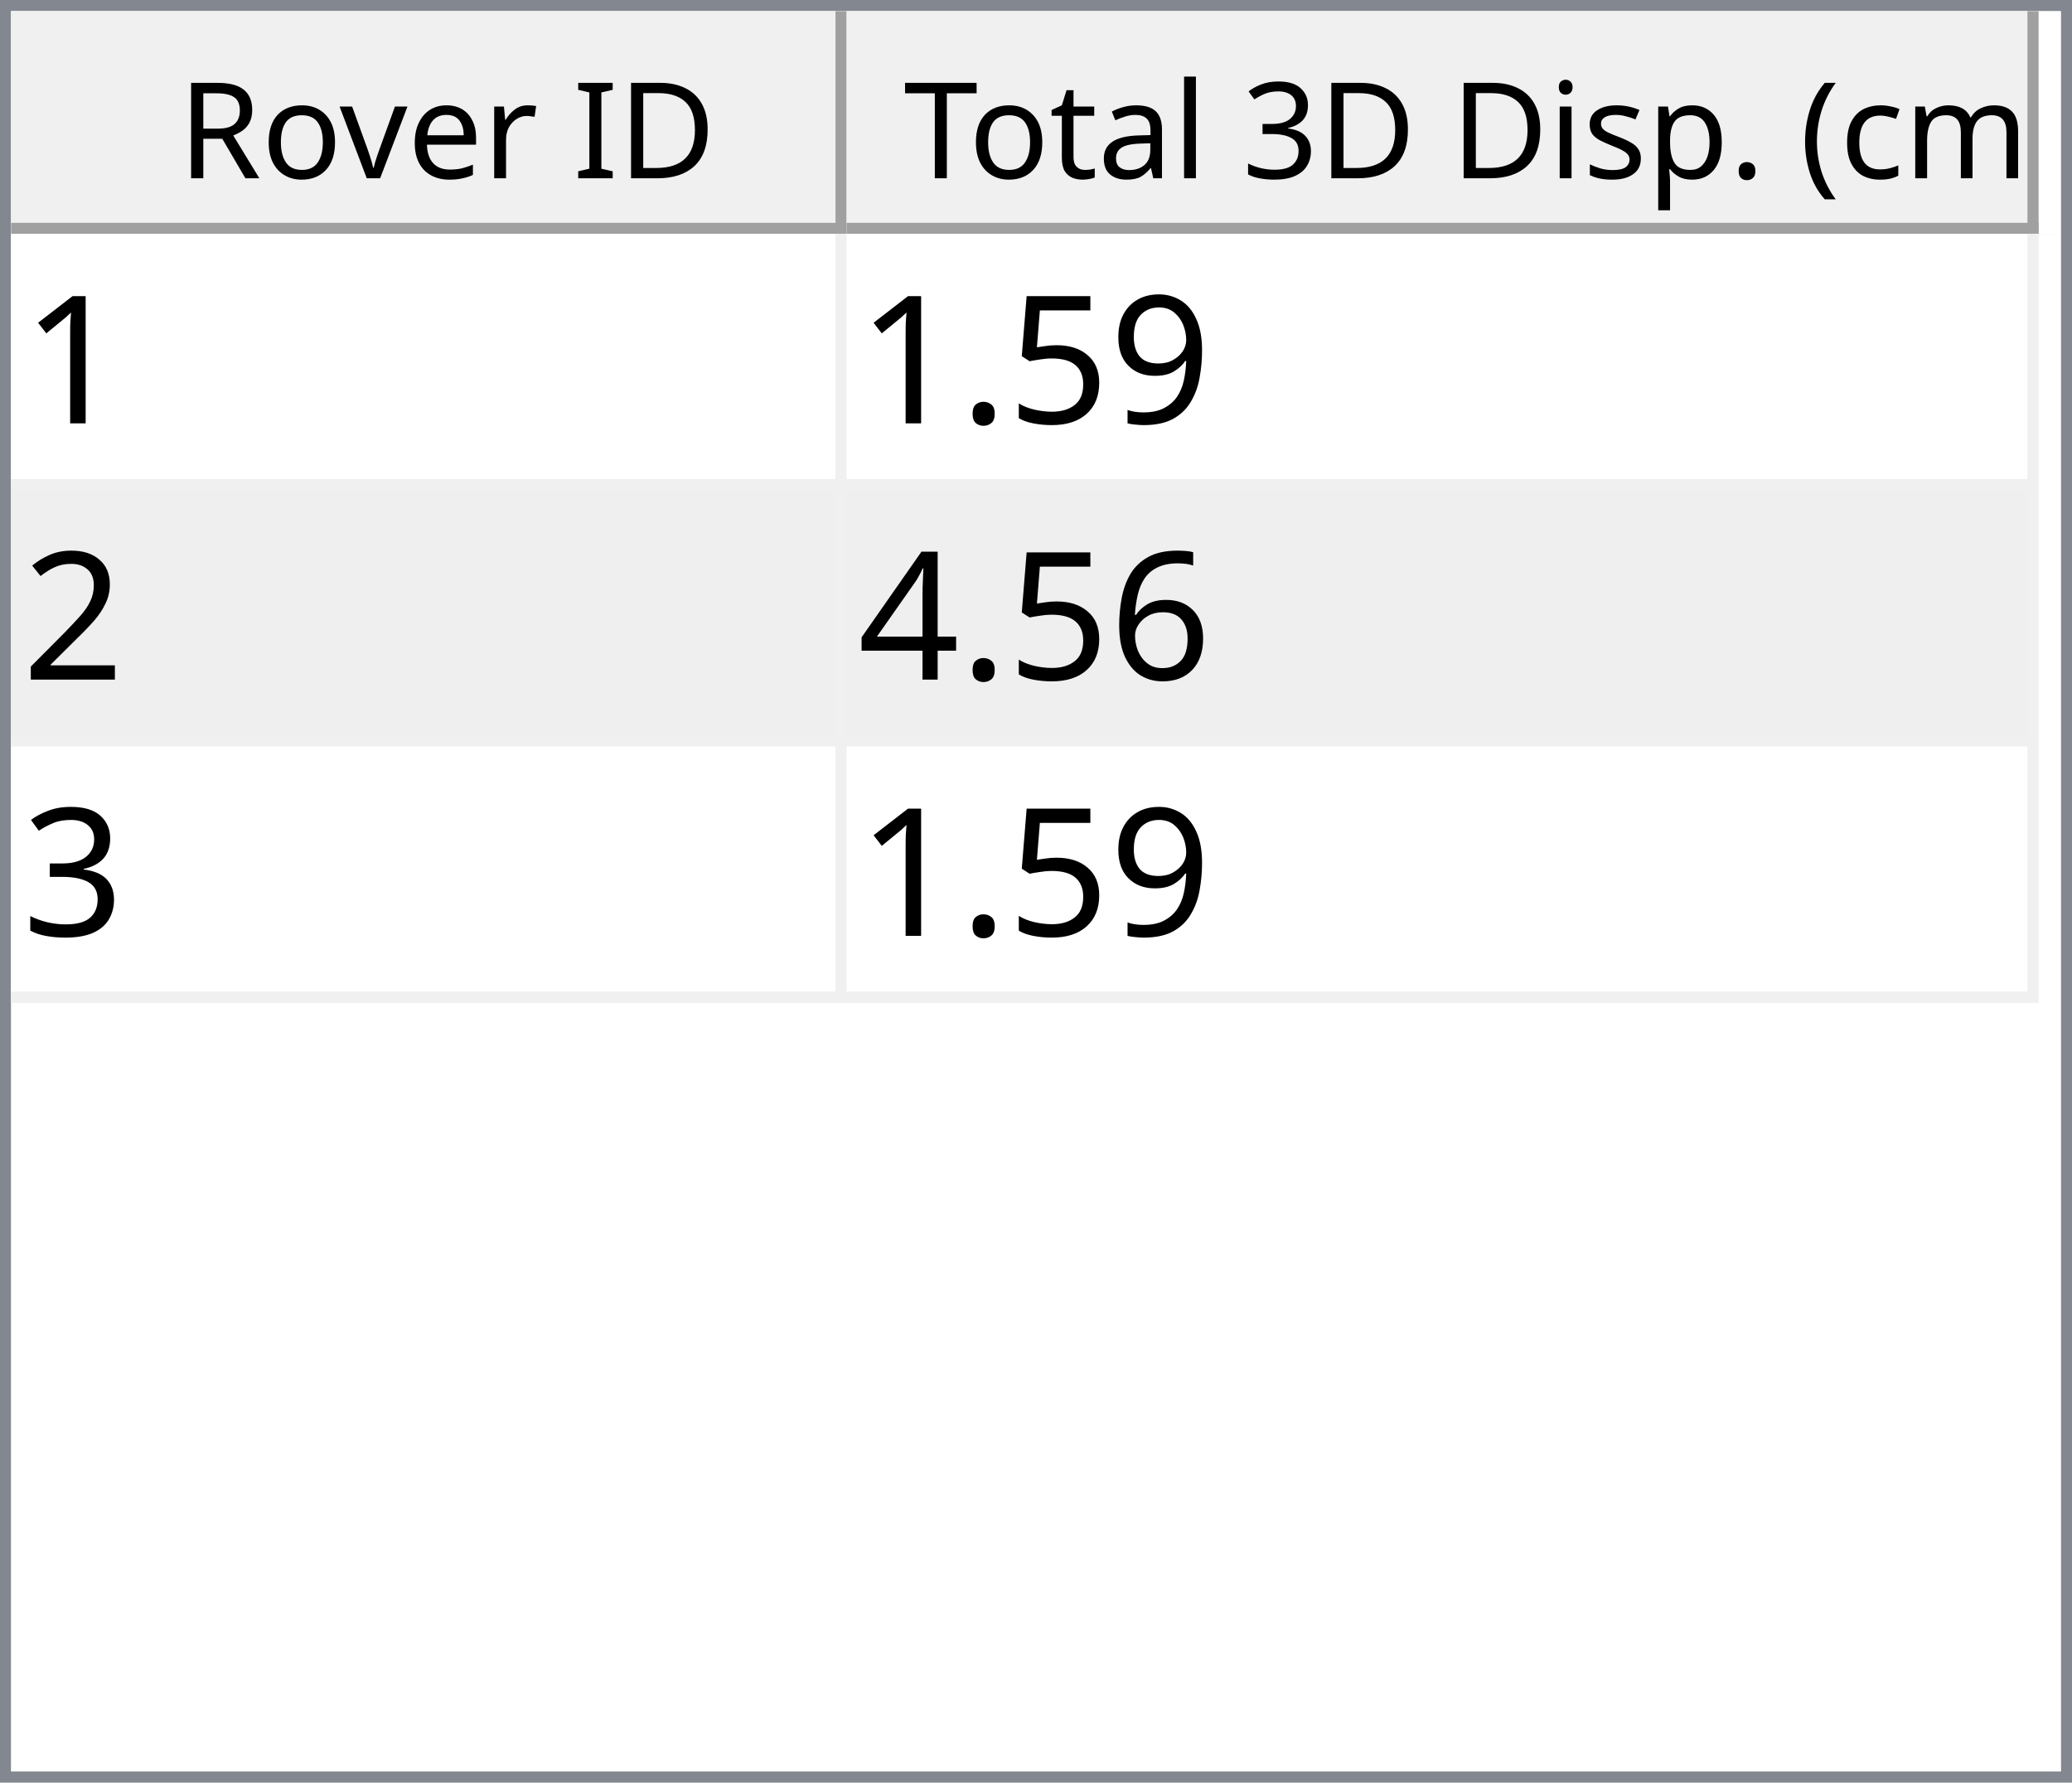
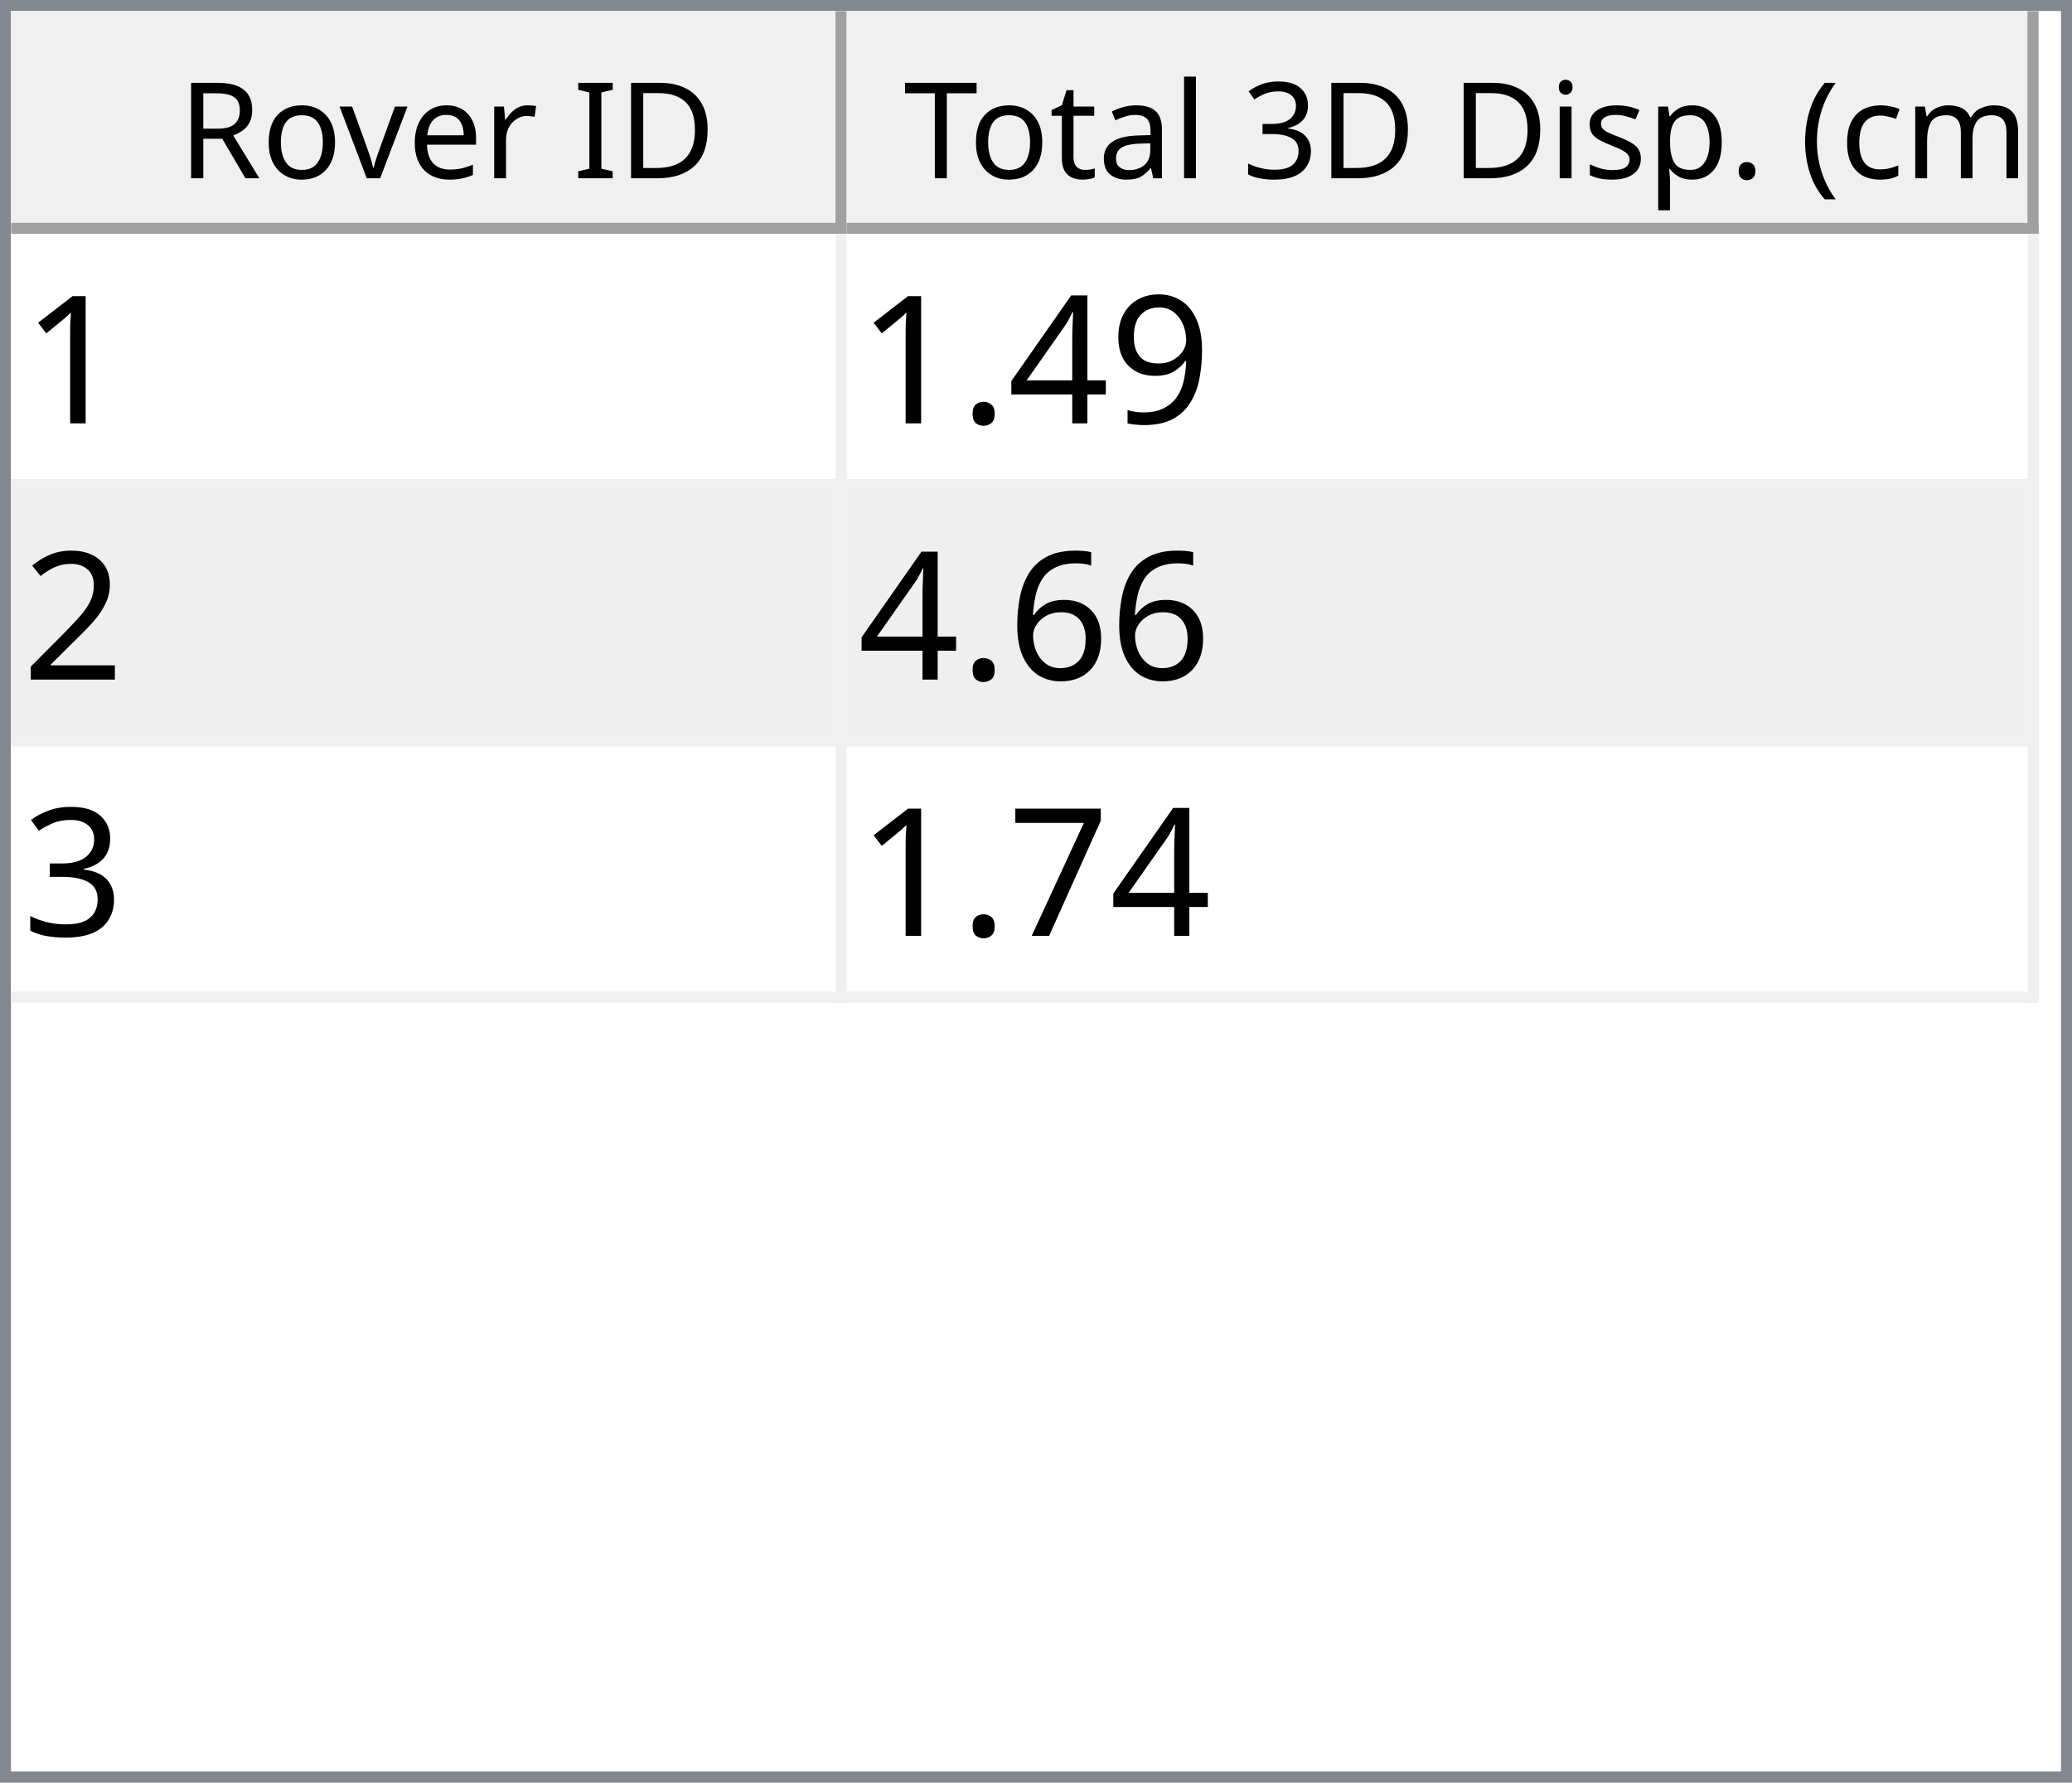
<svg xmlns="http://www.w3.org/2000/svg" style="fill-opacity:1; color-rendering:auto; color-interpolation:auto; text-rendering:auto; stroke:black; stroke-linecap:square; stroke-miterlimit:10; shape-rendering:auto; stroke-opacity:1; fill:black; stroke-dasharray:none; font-weight:normal; stroke-width:1; font-family:'Dialog'; font-style:normal; stroke-linejoin:miter; font-size:12px; stroke-dashoffset:0; image-rendering:auto;" width="186" height="160">
  <defs id="genericDefs" />
  <g>
    <defs id="defs1">
      <clipPath clipPathUnits="userSpaceOnUse" id="clipPath1">
        <path d="M0 0 L186 0 L186 160 L0 160 L0 0 Z" />
      </clipPath>
      <clipPath clipPathUnits="userSpaceOnUse" id="clipPath2">
        <path d="M0 0 L0 160 L186 160 L186 0 Z" />
      </clipPath>
      <clipPath clipPathUnits="userSpaceOnUse" id="clipPath3">
        <path d="M0 0 L0 20 L184 20 L184 0 Z" />
      </clipPath>
      <clipPath clipPathUnits="userSpaceOnUse" id="clipPath4">
        <path d="M0 0 L0 20 L75 20 L75 0 Z" />
      </clipPath>
      <clipPath clipPathUnits="userSpaceOnUse" id="clipPath5">
        <path d="M1 1 L1 19 L74 19 L74 1 Z" />
      </clipPath>
      <clipPath clipPathUnits="userSpaceOnUse" id="clipPath6">
        <path d="M0 0 L0 18 L73 18 L73 0 Z" />
      </clipPath>
      <clipPath clipPathUnits="userSpaceOnUse" id="clipPath7">
        <path d="M-0.5 -0.5 L-0.5 19.5 L74.5 19.5 L74.5 -0.5 Z" />
      </clipPath>
      <clipPath clipPathUnits="userSpaceOnUse" id="clipPath8">
        <path d="M0 0 L0 20 L107 20 L107 0 Z" />
      </clipPath>
      <clipPath clipPathUnits="userSpaceOnUse" id="clipPath9">
        <path d="M1 1 L1 19 L106 19 L106 1 Z" />
      </clipPath>
      <clipPath clipPathUnits="userSpaceOnUse" id="clipPath10">
        <path d="M0 0 L0 18 L105 18 L105 0 Z" />
      </clipPath>
      <clipPath clipPathUnits="userSpaceOnUse" id="clipPath11">
        <path d="M-0.5 -0.5 L-0.5 19.5 L106.5 19.5 L106.5 -0.5 Z" />
      </clipPath>
      <clipPath clipPathUnits="userSpaceOnUse" id="clipPath12">
        <path d="M0 0 L0 138 L184 138 L184 0 Z" />
      </clipPath>
      <clipPath clipPathUnits="userSpaceOnUse" id="clipPath13">
        <path d="M0 0 L0 69 L182 69 L182 0 Z" />
      </clipPath>
      <clipPath clipPathUnits="userSpaceOnUse" id="clipPath14">
        <path d="M-0.5 -0.5 L-0.5 68.5 L181.5 68.5 L181.5 -0.5 Z" />
      </clipPath>
      <clipPath clipPathUnits="userSpaceOnUse" id="clipPath15">
        <path d="M0 0 L0 22 L74 22 L74 0 Z" />
      </clipPath>
      <clipPath clipPathUnits="userSpaceOnUse" id="clipPath16">
        <path d="M0 0 L0 22 L106 22 L106 0 Z" />
      </clipPath>
      <font horiz-adv-x="64.551" id="font1">
        <font-face ascent="107.91" descent="25.098" units-per-em="100" style="font-style:normal; font-family:Segoe UI; font-weight:normal;" />
        <missing-glyph horiz-adv-x="64.551" d="M8.109 0 L8.109 68.266 L56.453 68.266 L56.453 0 L8.109 0 ZM15.328 7.234 L49.219 7.234 L49.219 61.031 L15.328 61.031 L15.328 7.234 Z" />
        <glyph unicode="D" horiz-adv-x="70.117" d="M9.188 0 L9.188 70.016 L28.516 70.016 Q65.531 70.016 65.531 35.891 Q65.531 19.672 55.25 9.836 Q44.969 0 27.734 0 L9.188 0 ZM17.391 62.594 L17.391 7.422 L27.828 7.422 Q41.609 7.422 49.273 14.797 Q56.938 22.172 56.938 35.688 Q56.938 62.594 28.328 62.594 L17.391 62.594 Z" />
        <glyph unicode="I" horiz-adv-x="26.611" d="M17.391 0 L9.188 0 L9.188 70.016 L17.391 70.016 L17.391 0 Z" />
        <glyph unicode=" " horiz-adv-x="27.393" d="" />
        <glyph unicode="r" horiz-adv-x="34.766" d="M34.188 41.891 Q32.078 43.5 28.125 43.5 Q23 43.5 19.555 38.672 Q16.109 33.844 16.109 25.484 L16.109 0 L8.109 0 L8.109 50 L16.109 50 L16.109 39.703 L16.312 39.703 Q18.016 44.969 21.531 47.922 Q25.047 50.875 29.391 50.875 Q32.516 50.875 34.188 50.203 L34.188 41.891 Z" />
        <glyph unicode="e" horiz-adv-x="52.295" d="M48.297 23 L12.984 23 Q13.188 14.656 17.484 10.109 Q21.781 5.562 29.297 5.562 Q37.75 5.562 44.828 11.141 L44.828 3.609 Q38.234 -1.172 27.391 -1.172 Q16.797 -1.172 10.742 5.641 Q4.688 12.453 4.688 24.812 Q4.688 36.469 11.305 43.82 Q17.922 51.172 27.734 51.172 Q37.547 51.172 42.922 44.828 Q48.297 38.484 48.297 27.203 L48.297 23 ZM40.094 29.781 Q40.047 36.719 36.75 40.578 Q33.453 44.438 27.594 44.438 Q21.922 44.438 17.969 40.383 Q14.016 36.328 13.094 29.781 L40.094 29.781 Z" />
        <glyph unicode="v" horiz-adv-x="47.9" d="M47.406 50 L27.484 0 L19.625 0 L0.688 50 L9.469 50 L22.172 13.672 Q23.578 9.672 23.922 6.688 L24.125 6.688 Q24.609 10.453 25.688 13.484 L38.969 50 L47.406 50 Z" />
        <glyph unicode="o" horiz-adv-x="58.594" d="M29 -1.172 Q17.922 -1.172 11.305 5.836 Q4.688 12.844 4.688 24.422 Q4.688 37.016 11.57 44.094 Q18.453 51.172 30.172 51.172 Q41.359 51.172 47.633 44.289 Q53.906 37.406 53.906 25.203 Q53.906 13.234 47.141 6.031 Q40.375 -1.172 29 -1.172 ZM29.594 44.438 Q21.875 44.438 17.383 39.188 Q12.891 33.938 12.891 24.703 Q12.891 15.828 17.43 10.695 Q21.969 5.562 29.594 5.562 Q37.359 5.562 41.531 10.594 Q45.703 15.625 45.703 24.906 Q45.703 34.281 41.531 39.359 Q37.359 44.438 29.594 44.438 Z" />
        <glyph unicode="R" horiz-adv-x="59.814" d="M59.375 0 L49.609 0 L37.891 19.625 Q36.281 22.359 34.766 24.289 Q33.25 26.219 31.664 27.438 Q30.078 28.656 28.25 29.219 Q26.422 29.781 24.125 29.781 L17.391 29.781 L17.391 0 L9.188 0 L9.188 70.016 L30.078 70.016 Q34.672 70.016 38.555 68.867 Q42.438 67.719 45.289 65.375 Q48.141 63.031 49.758 59.547 Q51.375 56.062 51.375 51.375 Q51.375 47.703 50.273 44.656 Q49.172 41.609 47.148 39.211 Q45.125 36.812 42.266 35.133 Q39.406 33.453 35.844 32.516 L35.844 32.328 Q37.594 31.547 38.891 30.547 Q40.188 29.547 41.359 28.18 Q42.531 26.812 43.68 25.078 Q44.828 23.344 46.234 21.047 L59.375 0 ZM17.391 62.594 L17.391 37.203 L28.516 37.203 Q31.594 37.203 34.203 38.133 Q36.812 39.062 38.719 40.797 Q40.625 42.531 41.703 45.047 Q42.781 47.562 42.781 50.688 Q42.781 56.297 39.141 59.445 Q35.5 62.594 28.609 62.594 L17.391 62.594 Z" />
        <glyph unicode=")" horiz-adv-x="30.176" d="M8.297 -15.922 L1.172 -15.922 Q16.406 2.344 16.406 26.812 Q16.406 51.469 1.078 70.016 L8.297 70.016 Q23.531 52.156 23.531 26.703 Q23.531 1.375 8.297 -15.922 Z" />
        <glyph unicode="m" horiz-adv-x="86.133" d="M79.109 0 L71.094 0 L71.094 28.719 Q71.094 37.016 68.531 40.727 Q65.969 44.438 59.906 44.438 Q54.781 44.438 51.195 39.75 Q47.609 35.062 47.609 28.516 L47.609 0 L39.594 0 L39.594 29.688 Q39.594 44.438 28.219 44.438 Q22.953 44.438 19.531 40.016 Q16.109 35.594 16.109 28.516 L16.109 0 L8.109 0 L8.109 50 L16.109 50 L16.109 42.094 L16.312 42.094 Q21.625 51.172 31.844 51.172 Q36.969 51.172 40.773 48.312 Q44.578 45.453 46 40.828 Q51.562 51.172 62.594 51.172 Q79.109 51.172 79.109 30.812 L79.109 0 Z" />
        <glyph unicode="c" horiz-adv-x="46.191" d="M42.188 2.297 Q36.422 -1.172 28.516 -1.172 Q17.828 -1.172 11.258 5.789 Q4.688 12.75 4.688 23.828 Q4.688 36.188 11.766 43.68 Q18.844 51.172 30.672 51.172 Q37.25 51.172 42.281 48.734 L42.281 40.531 Q36.719 44.438 30.375 44.438 Q22.703 44.438 17.797 38.945 Q12.891 33.453 12.891 24.516 Q12.891 15.719 17.508 10.641 Q22.125 5.562 29.891 5.562 Q36.422 5.562 42.188 9.906 L42.188 2.297 Z" />
        <glyph unicode="(" horiz-adv-x="30.176" d="M29.109 -15.922 L21.969 -15.922 Q6.844 1.375 6.844 26.703 Q6.844 52.156 21.969 70.016 L29.203 70.016 Q13.875 51.469 13.875 26.812 Q13.875 2.344 29.109 -15.922 Z" />
        <glyph unicode="." horiz-adv-x="21.68" d="M10.891 -1.078 Q8.641 -1.078 7.055 0.539 Q5.469 2.156 5.469 4.391 Q5.469 6.641 7.055 8.273 Q8.641 9.906 10.891 9.906 Q13.188 9.906 14.797 8.273 Q16.406 6.641 16.406 4.391 Q16.406 2.156 14.797 0.539 Q13.188 -1.078 10.891 -1.078 Z" />
        <glyph unicode="p" horiz-adv-x="58.789" d="M16.312 7.234 L16.109 7.234 L16.109 -23 L8.109 -23 L8.109 50 L16.109 50 L16.109 41.219 L16.312 41.219 Q22.219 51.172 33.594 51.172 Q43.266 51.172 48.688 44.461 Q54.109 37.75 54.109 26.469 Q54.109 13.922 48 6.375 Q41.891 -1.172 31.297 -1.172 Q21.578 -1.172 16.312 7.234 ZM16.109 27.391 L16.109 20.406 Q16.109 14.203 20.141 9.883 Q24.172 5.562 30.375 5.562 Q37.641 5.562 41.773 11.133 Q45.906 16.703 45.906 26.609 Q45.906 34.969 42.047 39.703 Q38.188 44.438 31.594 44.438 Q24.609 44.438 20.359 39.578 Q16.109 34.719 16.109 27.391 Z" />
        <glyph unicode="s" horiz-adv-x="42.432" d="M5.078 1.812 L5.078 10.406 Q11.625 5.562 19.484 5.562 Q30.031 5.562 30.031 12.594 Q30.031 14.594 29.125 15.992 Q28.219 17.391 26.68 18.461 Q25.141 19.531 23.07 20.383 Q21 21.234 18.609 22.172 Q15.281 23.484 12.766 24.828 Q10.25 26.172 8.57 27.859 Q6.891 29.547 6.031 31.695 Q5.172 33.844 5.172 36.719 Q5.172 40.234 6.789 42.945 Q8.406 45.656 11.086 47.484 Q13.766 49.312 17.211 50.242 Q20.656 51.172 24.312 51.172 Q30.812 51.172 35.938 48.922 L35.938 40.828 Q30.422 44.438 23.25 44.438 Q21 44.438 19.195 43.922 Q17.391 43.406 16.094 42.477 Q14.797 41.547 14.086 40.258 Q13.375 38.969 13.375 37.406 Q13.375 35.453 14.086 34.133 Q14.797 32.812 16.164 31.789 Q17.531 30.766 19.484 29.938 Q21.438 29.109 23.922 28.125 Q27.25 26.859 29.883 25.516 Q32.516 24.172 34.375 22.484 Q36.234 20.797 37.234 18.602 Q38.234 16.406 38.234 13.375 Q38.234 9.672 36.602 6.938 Q34.969 4.203 32.234 2.398 Q29.5 0.594 25.93 -0.289 Q22.359 -1.172 18.453 -1.172 Q10.75 -1.172 5.078 1.812 Z" />
        <glyph unicode="i" horiz-adv-x="24.219" d="M12.203 62.703 Q10.062 62.703 8.547 64.164 Q7.031 65.625 7.031 67.875 Q7.031 70.125 8.547 71.609 Q10.062 73.094 12.203 73.094 Q14.406 73.094 15.945 71.609 Q17.484 70.125 17.484 67.875 Q17.484 65.719 15.945 64.211 Q14.406 62.703 12.203 62.703 ZM16.109 0 L8.109 0 L8.109 50 L16.109 50 L16.109 0 Z" />
        <glyph unicode="3" horiz-adv-x="53.906" d="M46.531 19.828 Q46.531 15.094 44.75 11.211 Q42.969 7.328 39.719 4.57 Q36.469 1.812 31.93 0.297 Q27.391 -1.219 21.922 -1.219 Q11.922 -1.219 6 2.594 L6 11.188 Q13.094 5.609 22.219 5.609 Q25.875 5.609 28.828 6.539 Q31.781 7.469 33.906 9.227 Q36.031 10.984 37.18 13.477 Q38.328 15.969 38.328 19.094 Q38.328 32.812 18.797 32.812 L12.984 32.812 L12.984 39.594 L18.5 39.594 Q35.797 39.594 35.797 52.484 Q35.797 64.406 22.609 64.406 Q15.188 64.406 8.688 59.422 L8.688 67.188 Q15.375 71.188 24.609 71.188 Q29 71.188 32.57 69.969 Q36.141 68.75 38.68 66.555 Q41.219 64.359 42.609 61.281 Q44 58.203 44 54.5 Q44 40.672 30.031 36.719 L30.031 36.531 Q33.594 36.141 36.625 34.797 Q39.656 33.453 41.852 31.305 Q44.047 29.156 45.289 26.25 Q46.531 23.344 46.531 19.828 Z" />
        <glyph unicode="l" horiz-adv-x="24.219" d="M16.109 0 L8.109 0 L8.109 74.031 L16.109 74.031 L16.109 0 Z" />
        <glyph unicode="a" horiz-adv-x="50.879" d="M43.891 0 L35.891 0 L35.891 7.812 L35.688 7.812 Q30.469 -1.172 20.312 -1.172 Q12.844 -1.172 8.617 2.781 Q4.391 6.734 4.391 13.281 Q4.391 27.297 20.906 29.594 L35.891 31.688 Q35.891 44.438 25.594 44.438 Q16.547 44.438 9.281 38.281 L9.281 46.484 Q16.656 51.172 26.266 51.172 Q43.891 51.172 43.891 32.516 L43.891 0 ZM35.891 25.297 L23.828 23.641 Q18.266 22.859 15.43 20.875 Q12.594 18.891 12.594 13.875 Q12.594 10.203 15.211 7.883 Q17.828 5.562 22.172 5.562 Q28.125 5.562 32.008 9.742 Q35.891 13.922 35.891 20.312 L35.891 25.297 Z" />
        <glyph unicode="t" horiz-adv-x="33.887" d="M31.297 0.484 Q28.469 -1.078 23.828 -1.078 Q10.688 -1.078 10.688 13.578 L10.688 43.172 L2.094 43.172 L2.094 50 L10.688 50 L10.688 62.203 L18.703 64.797 L18.703 50 L31.297 50 L31.297 43.172 L18.703 43.172 L18.703 14.984 Q18.703 9.969 20.414 7.82 Q22.125 5.672 26.078 5.672 Q29.109 5.672 31.297 7.328 L31.297 0.484 Z" />
        <glyph unicode="T" horiz-adv-x="52.393" d="M50.594 62.594 L30.375 62.594 L30.375 0 L22.172 0 L22.172 62.594 L2 62.594 L2 70.016 L50.594 70.016 L50.594 62.594 Z" />
      </font>
      <font horiz-adv-x="75.0" id="font2">
        <font-face ascent="100.537" descent="21.973" units-per-em="100" style="font-style:normal; font-family:sans-serif; font-weight:normal;" />
        <missing-glyph horiz-adv-x="75.0" d="M12.5 0 L12.5 62.5 L62.5 62.5 L62.5 0 L12.5 0 ZM14.062 1.562 L60.938 1.562 L60.938 60.938 L14.062 60.938 L14.062 1.562 Z" />
        <glyph unicode="1" horiz-adv-x="55.615" d="M37.25 0 L28.469 0 L28.469 56 Q25.297 52.984 20.141 49.953 Q14.984 46.922 10.891 45.406 L10.891 53.906 Q18.266 57.375 23.781 62.305 Q29.297 67.234 31.594 71.875 L37.25 71.875 L37.25 0 Z" />
        <glyph unicode="9" horiz-adv-x="55.615" d="M5.469 16.547 L13.922 17.328 Q14.984 11.375 18.016 8.688 Q21.047 6 25.781 6 Q29.828 6 32.883 7.859 Q35.938 9.719 37.891 12.82 Q39.844 15.922 41.164 21.195 Q42.484 26.469 42.484 31.938 Q42.484 32.516 42.438 33.688 Q39.797 29.5 35.234 26.883 Q30.672 24.266 25.344 24.266 Q16.453 24.266 10.305 30.711 Q4.156 37.156 4.156 47.703 Q4.156 58.594 10.578 65.234 Q17 71.875 26.656 71.875 Q33.641 71.875 39.43 68.117 Q45.219 64.359 48.219 57.398 Q51.219 50.438 51.219 37.25 Q51.219 23.531 48.242 15.406 Q45.266 7.281 39.383 3.031 Q33.5 -1.219 25.594 -1.219 Q17.188 -1.219 11.867 3.445 Q6.547 8.109 5.469 16.547 ZM41.453 48.141 Q41.453 55.719 37.43 60.156 Q33.406 64.594 27.734 64.594 Q21.875 64.594 17.531 59.812 Q13.188 55.031 13.188 47.406 Q13.188 40.578 17.312 36.305 Q21.438 32.031 27.484 32.031 Q33.594 32.031 37.523 36.305 Q41.453 40.578 41.453 48.141 Z" />
-         <glyph unicode="5" horiz-adv-x="55.615" d="M4.156 18.75 L13.375 19.531 Q14.406 12.797 18.141 9.398 Q21.875 6 27.156 6 Q33.5 6 37.891 10.789 Q42.281 15.578 42.281 23.484 Q42.281 31 38.062 35.352 Q33.844 39.703 27 39.703 Q22.75 39.703 19.336 37.773 Q15.922 35.844 13.969 32.766 L5.719 33.844 L12.641 70.609 L48.25 70.609 L48.25 62.203 L19.672 62.203 L15.828 42.969 Q22.266 47.469 29.344 47.469 Q38.719 47.469 45.164 40.969 Q51.609 34.469 51.609 24.266 Q51.609 14.547 45.953 7.469 Q39.062 -1.219 27.156 -1.219 Q17.391 -1.219 11.211 4.25 Q5.031 9.719 4.156 18.75 Z" />
+         <glyph unicode="4" horiz-adv-x="55.615" d="M32.328 0 L32.328 17.141 L1.266 17.141 L1.266 25.203 L33.938 71.578 L41.109 71.578 L41.109 25.203 L50.781 25.203 L50.781 17.141 L41.109 17.141 L41.109 0 L32.328 0 ZM32.328 25.203 L32.328 57.469 L9.906 25.203 L32.328 25.203 Z" />
        <glyph unicode="." horiz-adv-x="27.783" d="M9.078 0 L9.078 10.016 L19.094 10.016 L19.094 0 L9.078 0 Z" />
        <glyph unicode="2" horiz-adv-x="55.615" d="M50.344 8.453 L50.344 0 L3.031 0 Q2.938 3.172 4.047 6.109 Q5.859 10.938 9.836 15.625 Q13.812 20.312 21.344 26.469 Q33.016 36.031 37.117 41.625 Q41.219 47.219 41.219 52.203 Q41.219 57.422 37.477 61.008 Q33.734 64.594 27.734 64.594 Q21.391 64.594 17.578 60.789 Q13.766 56.984 13.719 50.25 L4.688 51.172 Q5.609 61.281 11.664 66.578 Q17.719 71.875 27.938 71.875 Q38.234 71.875 44.242 66.164 Q50.25 60.453 50.25 52 Q50.25 47.703 48.492 43.555 Q46.734 39.406 42.656 34.812 Q38.578 30.219 29.109 22.219 Q21.188 15.578 18.945 13.211 Q16.703 10.844 15.234 8.453 L50.344 8.453 Z" />
        <glyph unicode="6" horiz-adv-x="55.615" d="M49.75 54.047 L41.016 53.375 Q39.844 58.547 37.703 60.891 Q34.125 64.656 28.906 64.656 Q24.703 64.656 21.531 62.312 Q17.391 59.281 14.992 53.469 Q12.594 47.656 12.5 36.922 Q15.672 41.75 20.266 44.094 Q24.859 46.438 29.891 46.438 Q38.672 46.438 44.852 39.969 Q51.031 33.5 51.031 23.25 Q51.031 16.5 48.125 10.719 Q45.219 4.938 40.141 1.859 Q35.062 -1.219 28.609 -1.219 Q17.625 -1.219 10.695 6.859 Q3.766 14.938 3.766 33.5 Q3.766 54.25 11.422 63.672 Q18.109 71.875 29.438 71.875 Q37.891 71.875 43.289 67.141 Q48.688 62.406 49.75 54.047 ZM13.875 23.188 Q13.875 18.656 15.797 14.508 Q17.719 10.359 21.188 8.18 Q24.656 6 28.469 6 Q34.031 6 38.039 10.492 Q42.047 14.984 42.047 22.703 Q42.047 30.125 38.086 34.398 Q34.125 38.672 28.125 38.672 Q22.172 38.672 18.023 34.398 Q13.875 30.125 13.875 23.188 Z" />
-         <glyph unicode="4" horiz-adv-x="55.615" d="M32.328 0 L32.328 17.141 L1.266 17.141 L1.266 25.203 L33.938 71.578 L41.109 71.578 L41.109 25.203 L50.781 25.203 L50.781 17.141 L41.109 17.141 L41.109 0 L32.328 0 ZM32.328 25.203 L32.328 57.469 L9.906 25.203 L32.328 25.203 Z" />
        <glyph unicode="3" horiz-adv-x="55.615" d="M4.203 18.891 L12.984 20.062 Q14.5 12.594 18.141 9.297 Q21.781 6 27 6 Q33.203 6 37.477 10.297 Q41.75 14.594 41.75 20.953 Q41.75 27 37.797 30.93 Q33.844 34.859 27.734 34.859 Q25.25 34.859 21.531 33.891 L22.516 41.609 Q23.391 41.5 23.922 41.5 Q29.547 41.5 34.039 44.43 Q38.531 47.359 38.531 53.469 Q38.531 58.297 35.258 61.477 Q31.984 64.656 26.812 64.656 Q21.688 64.656 18.266 61.43 Q14.844 58.203 13.875 51.766 L5.078 53.328 Q6.688 62.156 12.398 67.016 Q18.109 71.875 26.609 71.875 Q32.469 71.875 37.398 69.359 Q42.328 66.844 44.945 62.5 Q47.562 58.156 47.562 53.266 Q47.562 48.641 45.07 44.828 Q42.578 41.016 37.703 38.766 Q44.047 37.312 47.562 32.695 Q51.078 28.078 51.078 21.141 Q51.078 11.766 44.242 5.25 Q37.406 -1.266 26.953 -1.266 Q17.531 -1.266 11.305 4.352 Q5.078 9.969 4.203 18.891 Z" />
+         <glyph unicode="7" horiz-adv-x="55.615" d="M4.734 62.203 L4.734 70.656 L51.078 70.656 L51.078 63.812 Q44.234 56.547 37.523 44.484 Q30.812 32.422 27.156 19.672 Q24.516 10.688 23.781 0 L14.75 0 Q14.891 8.453 18.062 20.414 Q21.234 32.375 27.172 43.484 Q33.109 54.594 39.797 62.203 L4.734 62.203 Z" />
      </font>
    </defs>
    <g style="fill:white; stroke:white;">
      <rect x="0" y="0" width="186" style="clip-path:url(#clipPath1); stroke:none;" height="160" />
    </g>
    <g style="fill:white; text-rendering:optimizeSpeed; color-rendering:optimizeSpeed; image-rendering:optimizeSpeed; shape-rendering:crispEdges; stroke:white; color-interpolation:sRGB;">
      <rect x="0" width="186" height="160" y="0" style="stroke:none;" />
      <path style="stroke:none;" d="M0 160 L186 160 L186 0 L0 0 Z" />
    </g>
    <g style="fill:rgb(240,240,240); font-family:'Segoe UI'; stroke:rgb(240,240,240);">
      <rect x="0" y="0" width="186" style="clip-path:url(#clipPath2); stroke:none;" height="160" />
    </g>
    <g style="fill:rgb(130,135,144); font-family:'Segoe UI'; stroke:rgb(130,135,144);">
      <path d="M0 0 L186 0 L186 160 L0 160 L0 0 ZM1 1 L185 1 L185 159 L1 159 L1 1 Z" style="fill-rule:evenodd; clip-path:url(#clipPath2); stroke:none;" />
    </g>
    <g style="fill:white; font-family:'Segoe UI'; stroke:white;" transform="translate(1,1)">
      <rect x="0" y="0" width="184" style="clip-path:url(#clipPath3); stroke:none;" height="20" />
    </g>
    <g style="fill:rgb(240,240,240); font-family:'Segoe UI'; stroke:rgb(240,240,240);" transform="translate(1,1)">
      <rect x="0" y="0" width="75" style="clip-path:url(#clipPath4); stroke:none;" height="20" />
    </g>
    <g style="font-family:'Segoe UI';" transform="translate(2,2)">
      <text x="14" xml:space="preserve" y="14" style="clip-path:url(#clipPath6); stroke:none;">Rover ID</text>
    </g>
    <g style="fill:rgb(160,160,160); font-family:'Segoe UI'; stroke:rgb(160,160,160); stroke-linejoin:bevel;" transform="translate(1.5,1.5)">
      <line x1="74" x2="74" y1="0" style="fill:none; clip-path:url(#clipPath7);" y2="19" />
    </g>
    <g style="fill:rgb(160,160,160); font-family:'Segoe UI'; stroke:rgb(160,160,160); stroke-linejoin:bevel;" transform="matrix(1,0,0,1,1,1) translate(0.5,0.5)">
      <line x1="0" x2="74" y1="19" style="fill:none; clip-path:url(#clipPath7);" y2="19" />
    </g>
    <g style="fill:rgb(240,240,240); font-family:'Segoe UI'; stroke:rgb(240,240,240);" transform="translate(76,1)">
      <rect x="0" y="0" width="107" style="clip-path:url(#clipPath8); stroke:none;" height="20" />
    </g>
    <g style="font-family:'Segoe UI';" transform="translate(77,2)">
      <text x="1" xml:space="preserve" y="14" style="clip-path:url(#clipPath10); stroke:none;"> Total 3D Disp. (cm)</text>
    </g>
    <g style="fill:rgb(160,160,160); font-family:'Segoe UI'; stroke:rgb(160,160,160); stroke-linejoin:bevel;" transform="translate(76.5,1.5)">
      <line x1="106" x2="106" y1="0" style="fill:none; clip-path:url(#clipPath11);" y2="19" />
    </g>
    <g style="fill:rgb(160,160,160); font-family:'Segoe UI'; stroke:rgb(160,160,160); stroke-linejoin:bevel;" transform="matrix(1,0,0,1,76,1) translate(0.5,0.5)">
      <line x1="0" x2="106" y1="19" style="fill:none; clip-path:url(#clipPath11);" y2="19" />
    </g>
    <g style="fill:white; font-family:'Segoe UI'; stroke:white;" transform="translate(1,21)">
      <rect x="0" y="0" width="184" style="clip-path:url(#clipPath12); stroke:none;" height="138" />
    </g>
    <g style="fill:rgb(240,240,240); font-size:16px; font-family:sans-serif; stroke:rgb(240,240,240);" transform="translate(1,21)">
      <rect x="0" y="0" width="182" style="clip-path:url(#clipPath13); stroke:none;" height="69" />
      <line transform="translate(0.5,0.5)" x1="0" x2="181" y1="22" style="clip-path:url(#clipPath14); fill:none; stroke-linejoin:bevel;" y2="22" />
    </g>
    <g transform="matrix(1,0,0,1,1,21) translate(0.5,0.5)" style="fill:rgb(240,240,240); font-size:16px; font-family:sans-serif; stroke:rgb(240,240,240); stroke-linejoin:bevel;">
      <line x1="0" x2="181" y1="45" style="fill:none; clip-path:url(#clipPath14);" y2="45" />
    </g>
    <g transform="matrix(1,0,0,1,1,21) translate(0.5,0.5)" style="fill:rgb(240,240,240); font-size:16px; font-family:sans-serif; stroke:rgb(240,240,240); stroke-linejoin:bevel;">
      <line x1="0" x2="181" y1="68" style="fill:none; clip-path:url(#clipPath14);" y2="68" />
    </g>
    <g transform="matrix(1,0,0,1,1,21) translate(0.5,0.5)" style="fill:rgb(240,240,240); font-size:16px; font-family:sans-serif; stroke:rgb(240,240,240); stroke-linejoin:bevel;">
      <line x1="74" x2="74" y1="0" style="fill:none; clip-path:url(#clipPath14);" y2="68" />
    </g>
    <g transform="matrix(1,0,0,1,1,21) translate(0.5,0.5)" style="fill:rgb(240,240,240); font-size:16px; font-family:sans-serif; stroke:rgb(240,240,240); stroke-linejoin:bevel;">
      <line x1="181" x2="181" y1="0" style="fill:none; clip-path:url(#clipPath14);" y2="68" />
    </g>
    <g style="fill:white; font-size:16px; font-family:sans-serif; stroke:white;" transform="matrix(1,0,0,1,1,21)">
      <rect x="0" y="0" width="74" style="clip-path:url(#clipPath15); stroke:none;" height="22" />
      <text x="1" y="17" style="fill:black; clip-path:url(#clipPath15); stroke:none;" xml:space="preserve">1</text>
    </g>
    <g style="fill:white; font-size:16px; font-family:sans-serif; stroke:white;" transform="matrix(1,0,0,1,1,21) translate(75,0)">
      <rect x="0" y="0" width="106" style="clip-path:url(#clipPath16); stroke:none;" height="22" />
-       <text x="1" y="17" style="fill:black; clip-path:url(#clipPath16); stroke:none;" xml:space="preserve">1.59</text>
+       <text x="1" y="17" style="fill:black; clip-path:url(#clipPath16); stroke:none;" xml:space="preserve">1.49</text>
    </g>
    <g style="fill:rgb(239,239,239); font-size:16px; font-family:sans-serif; stroke:rgb(239,239,239);" transform="matrix(1,0,0,1,1,21) translate(0,23)">
      <rect x="0" y="0" width="74" style="clip-path:url(#clipPath15); stroke:none;" height="22" />
      <text x="1" y="17" style="fill:black; clip-path:url(#clipPath15); stroke:none;" xml:space="preserve">2</text>
    </g>
    <g style="fill:rgb(239,239,239); font-size:16px; font-family:sans-serif; stroke:rgb(239,239,239);" transform="matrix(1,0,0,1,1,21) translate(75,23)">
      <rect x="0" y="0" width="106" style="clip-path:url(#clipPath16); stroke:none;" height="22" />
-       <text x="1" y="17" style="fill:black; clip-path:url(#clipPath16); stroke:none;" xml:space="preserve">4.56</text>
+       <text x="1" y="17" style="fill:black; clip-path:url(#clipPath16); stroke:none;" xml:space="preserve">4.66</text>
    </g>
    <g style="fill:white; font-size:16px; font-family:sans-serif; stroke:white;" transform="matrix(1,0,0,1,1,21) translate(0,46)">
      <rect x="0" y="0" width="74" style="clip-path:url(#clipPath15); stroke:none;" height="22" />
      <text x="1" y="17" style="fill:black; clip-path:url(#clipPath15); stroke:none;" xml:space="preserve">3</text>
    </g>
    <g style="fill:white; font-size:16px; font-family:sans-serif; stroke:white;" transform="matrix(1,0,0,1,1,21) translate(75,46)">
      <rect x="0" y="0" width="106" style="clip-path:url(#clipPath16); stroke:none;" height="22" />
-       <text x="1" y="17" style="fill:black; clip-path:url(#clipPath16); stroke:none;" xml:space="preserve">1.59</text>
+       <text x="1" y="17" style="fill:black; clip-path:url(#clipPath16); stroke:none;" xml:space="preserve">1.74</text>
    </g>
  </g>
</svg>
